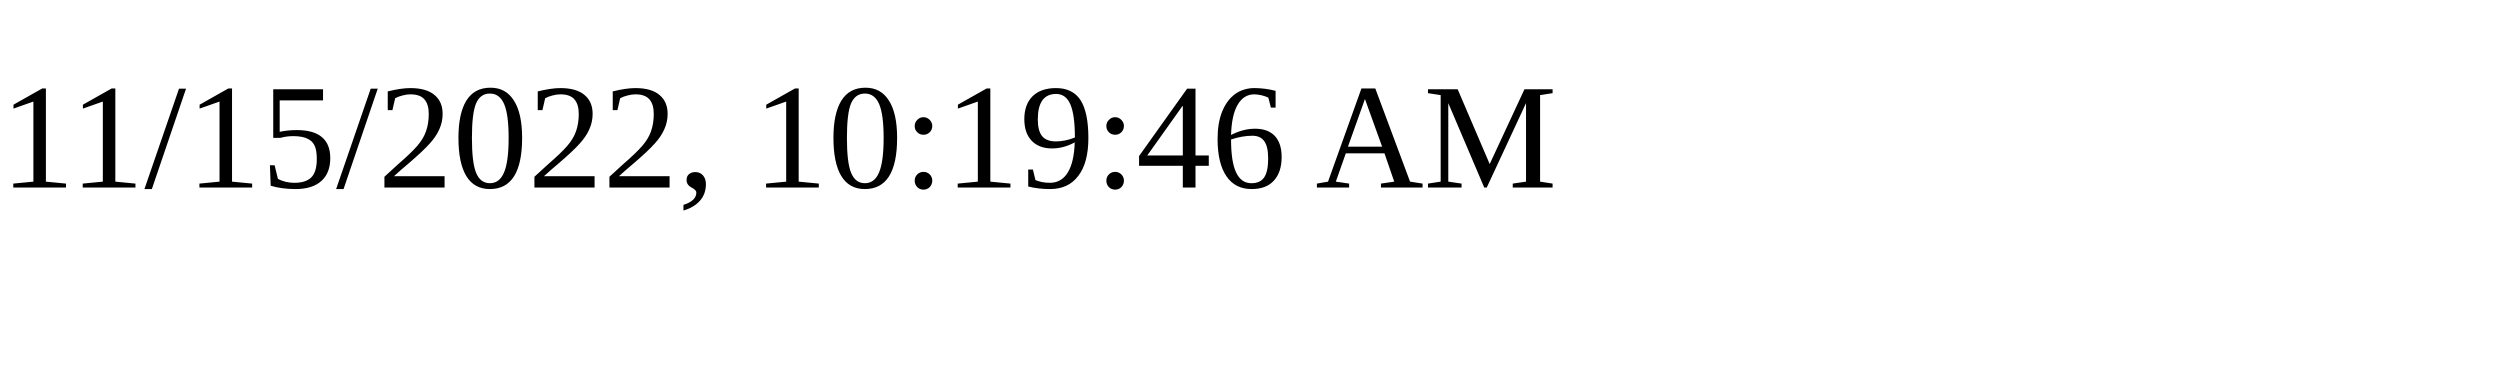
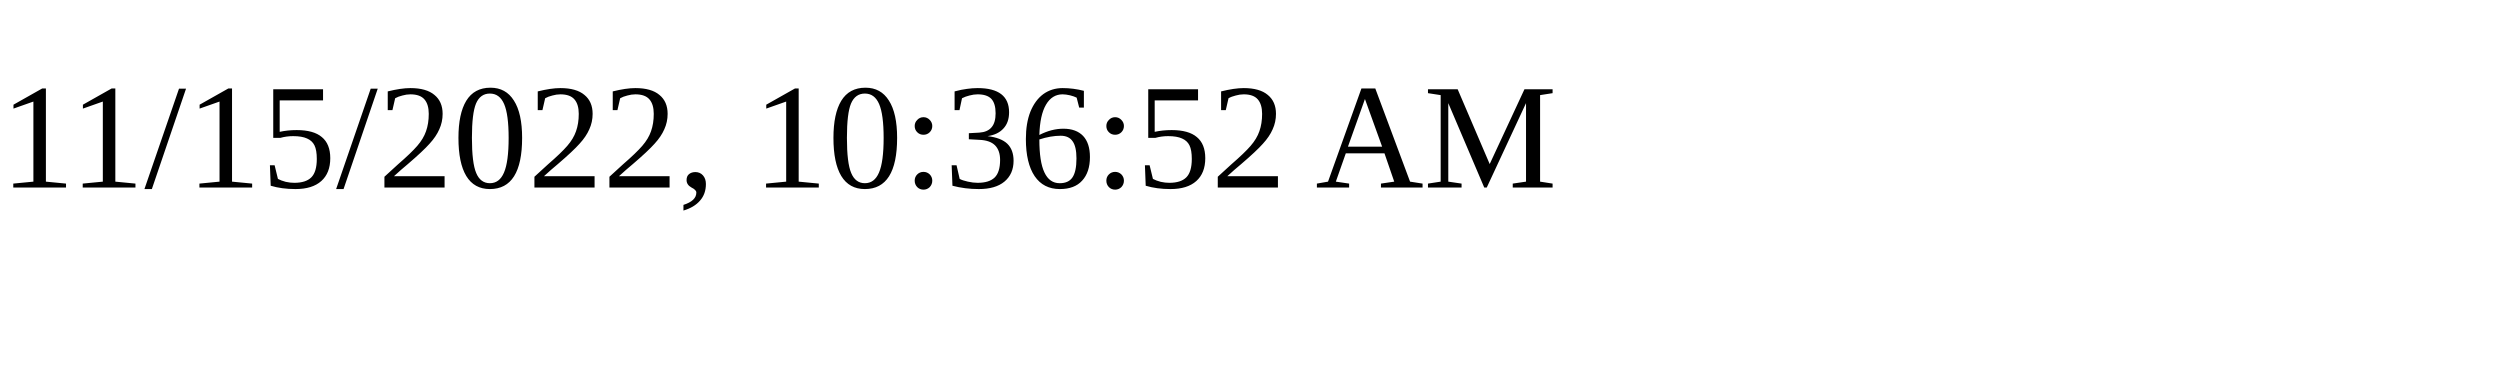
<svg xmlns="http://www.w3.org/2000/svg" height="30" width="200">
-   <text x="0" y="15">11/15/2022, 10:19:46 AM</text>
+   <text x="0" y="15">11/15/2022, 10:36:52 AM</text>
</svg>
